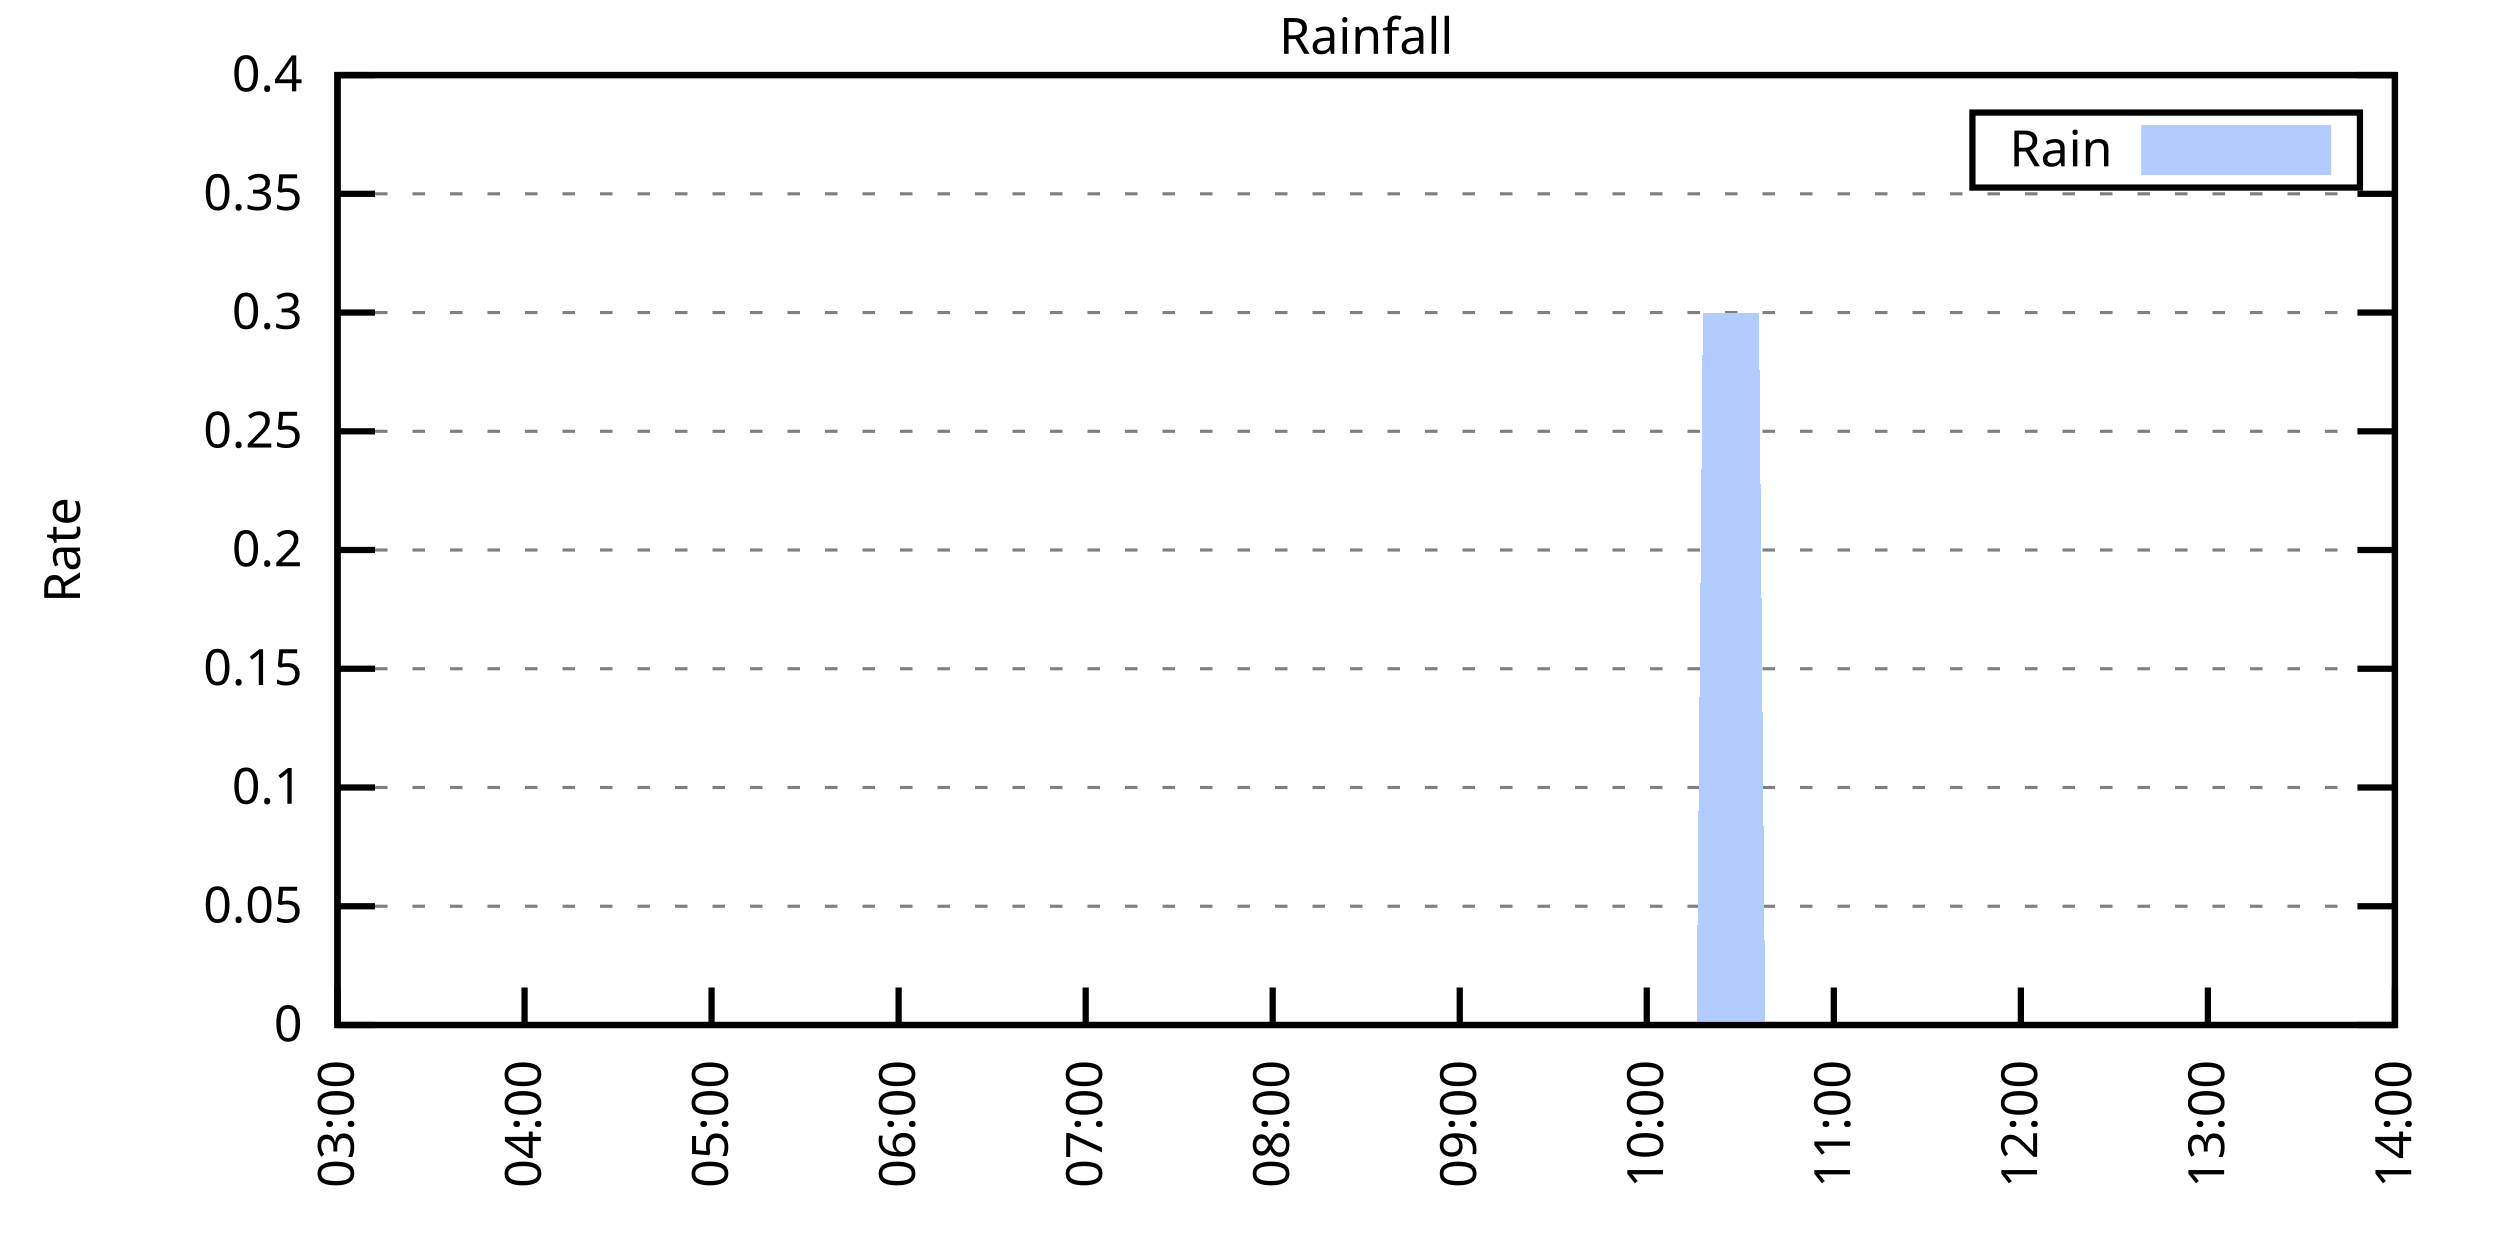
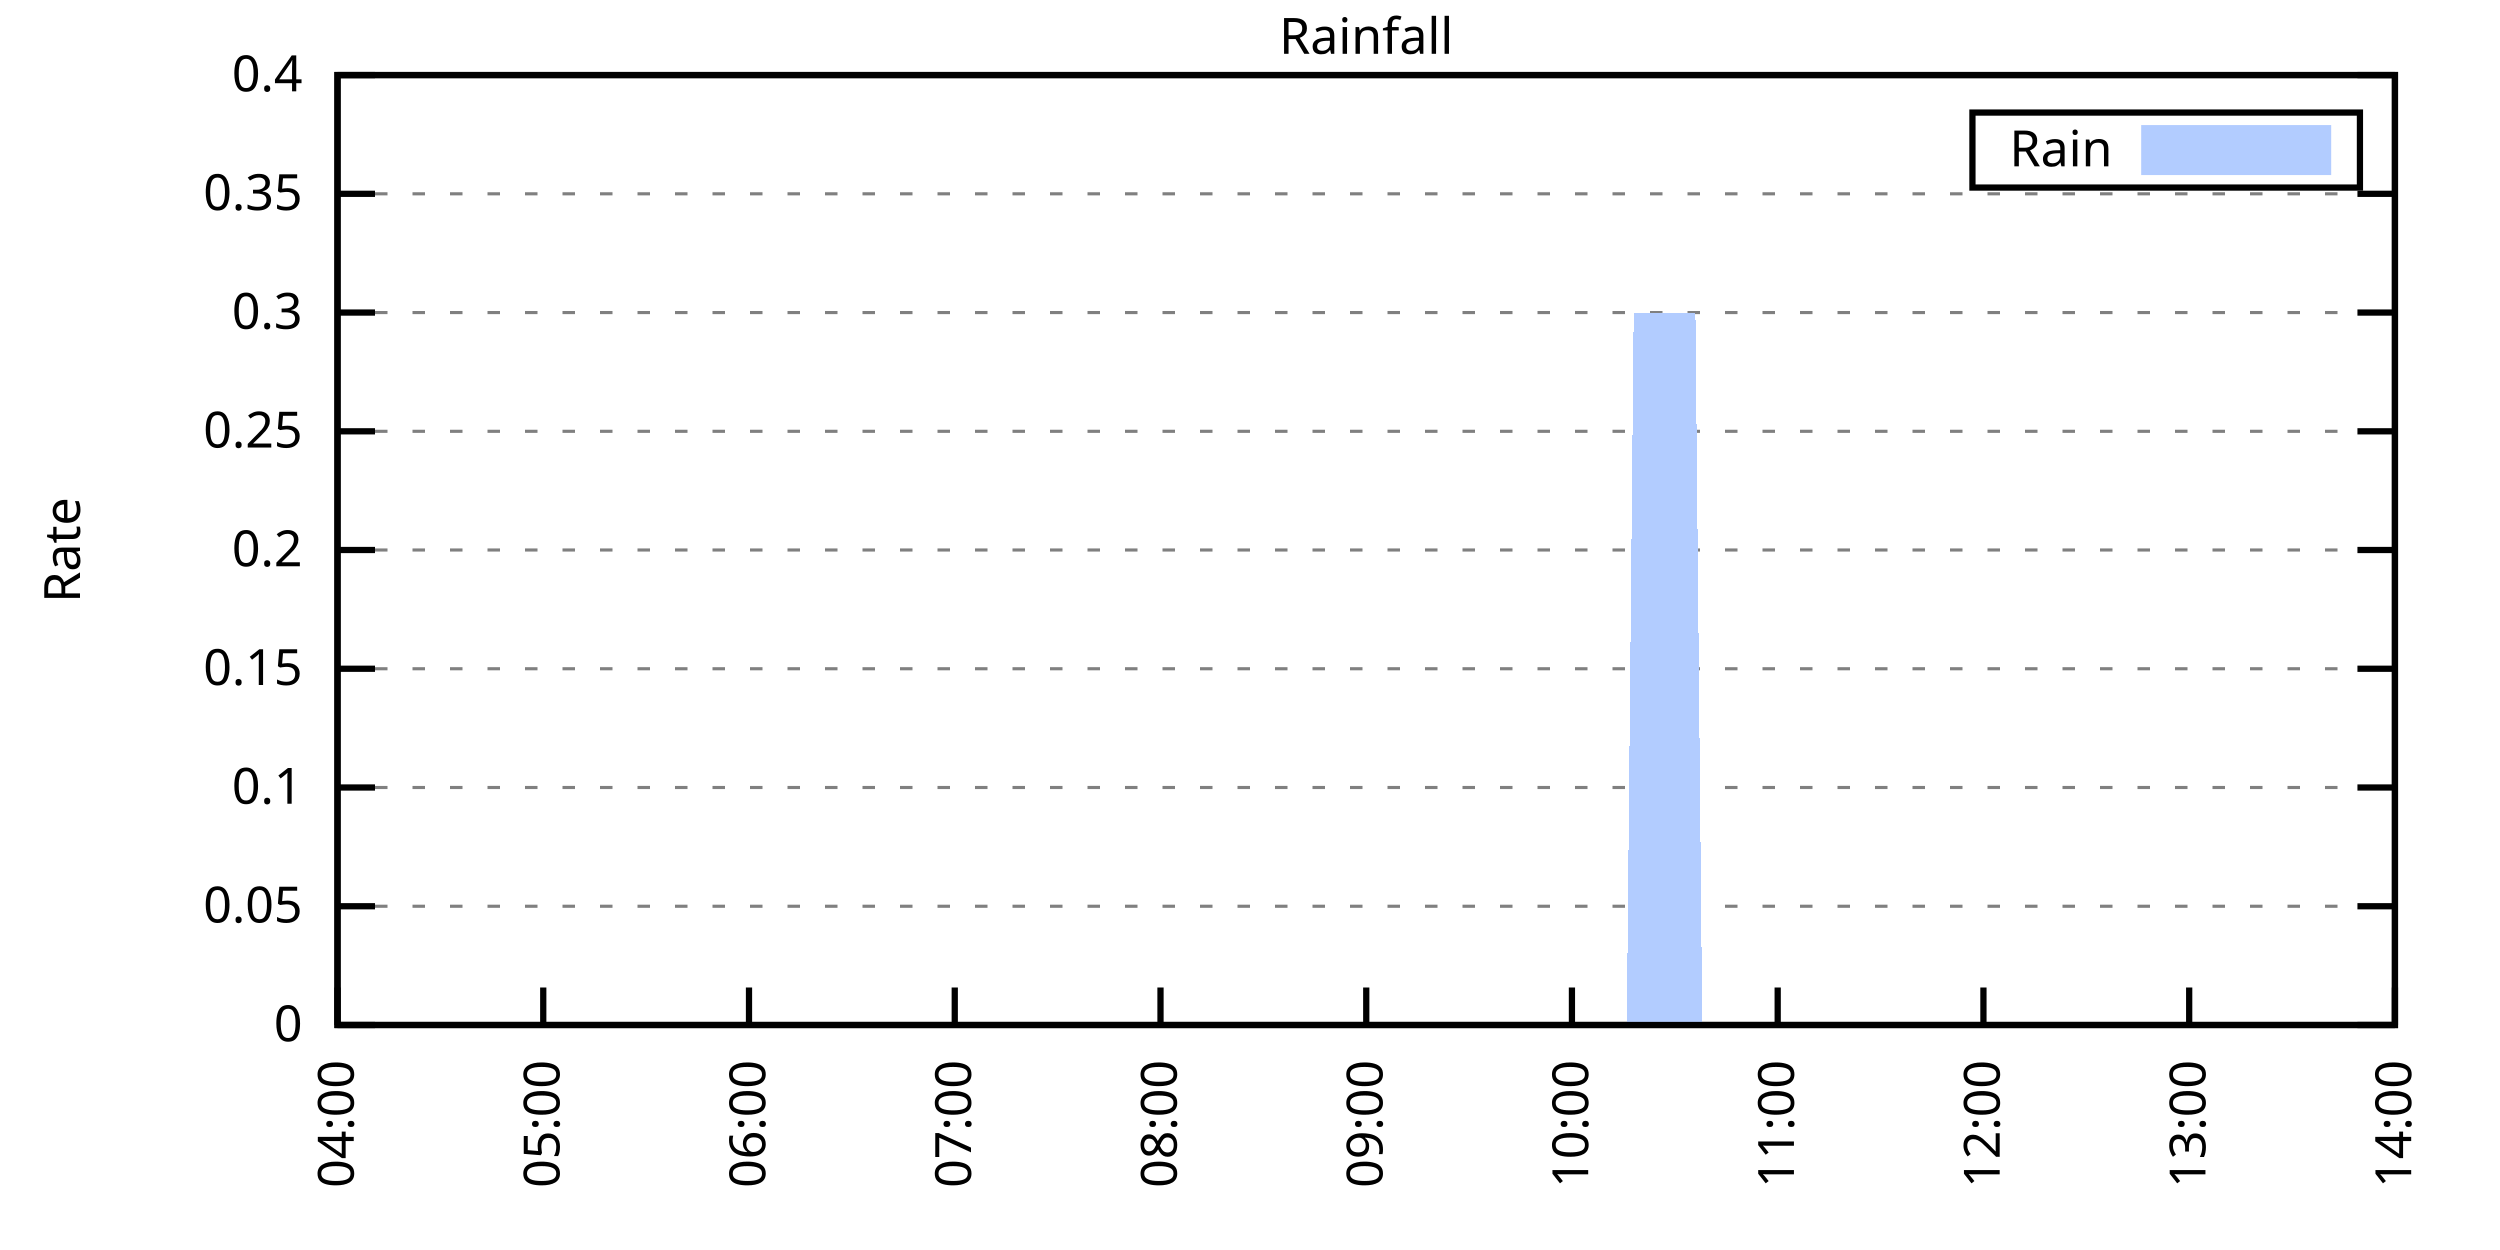
<svg xmlns="http://www.w3.org/2000/svg" xmlns:xlink="http://www.w3.org/1999/xlink" width="400" height="200" viewBox="0 0 400 200">
  <g id="gnuplot_canvas">
    <rect x="0" y="0" width="400" height="200" fill="none" />
    <defs>
      <circle id="gpDot" r="0.5" stroke-width="0.5" stroke="currentColor" />
      <path id="gpPt0" stroke-width="0.333" stroke="currentColor" d="M-1,0 h2 M0,-1 v2" />
      <path id="gpPt1" stroke-width="0.333" stroke="currentColor" d="M-1,-1 L1,1 M1,-1 L-1,1" />
      <path id="gpPt2" stroke-width="0.333" stroke="currentColor" d="M-1,0 L1,0 M0,-1 L0,1 M-1,-1 L1,1 M-1,1 L1,-1" />
      <rect id="gpPt3" stroke-width="0.333" stroke="currentColor" x="-1" y="-1" width="2" height="2" />
      <rect id="gpPt4" stroke-width="0.333" stroke="currentColor" fill="currentColor" x="-1" y="-1" width="2" height="2" />
      <circle id="gpPt5" stroke-width="0.333" stroke="currentColor" cx="0" cy="0" r="1" />
      <use xlink:href="#gpPt5" id="gpPt6" fill="currentColor" stroke="none" />
      <path id="gpPt7" stroke-width="0.333" stroke="currentColor" d="M0,-1.33 L-1.33,0.67 L1.33,0.67 z" />
      <use xlink:href="#gpPt7" id="gpPt8" fill="currentColor" stroke="none" />
      <use xlink:href="#gpPt7" id="gpPt9" stroke="currentColor" transform="rotate(180)" />
      <use xlink:href="#gpPt9" id="gpPt10" fill="currentColor" stroke="none" />
      <use xlink:href="#gpPt3" id="gpPt11" stroke="currentColor" transform="rotate(45)" />
      <use xlink:href="#gpPt11" id="gpPt12" fill="currentColor" stroke="none" />
      <path id="gpPt13" stroke-width="0.333" stroke="currentColor" d="M0,1.330 L1.265,0.411 L0.782,-1.067 L-0.782,-1.076 L-1.265,0.411 z" />
      <use xlink:href="#gpPt13" id="gpPt14" fill="currentColor" stroke="none" />
      <filter id="textbox" filterUnits="objectBoundingBox" x="0" y="0" height="1" width="1">
        <feFlood flood-color="white" flood-opacity="1" result="bgnd" />
        <feComposite in="SourceGraphic" in2="bgnd" operator="atop" />
      </filter>
      <filter id="greybox" filterUnits="objectBoundingBox" x="0" y="0" height="1" width="1">
        <feFlood flood-color="lightgrey" flood-opacity="1" result="grey" />
        <feComposite in="SourceGraphic" in2="grey" operator="atop" />
      </filter>
    </defs>
    <g fill="none" color="white" stroke="currentColor" stroke-width="1.00" stroke-linecap="butt" stroke-linejoin="miter">
</g>
    <g fill="none" color="black" stroke="currentColor" stroke-width="1.00" stroke-linecap="butt" stroke-linejoin="miter">
      <g stroke="none" shape-rendering="crispEdges">
        <polygon fill="rgb(255, 255, 255)" points="54.00,164.00 383.18,164.00 383.18,12.02 54.00,12.02 " />
      </g>
    </g>
    <g fill="none" color="black" stroke="currentColor" stroke-width="1.00" stroke-linecap="butt" stroke-linejoin="miter">
</g>
    <g fill="none" color="black" stroke="black" stroke-width="0.50" stroke-linecap="butt" stroke-linejoin="miter">
</g>
    <g fill="none" color="gray" stroke="currentColor" stroke-width="0.50" stroke-linecap="butt" stroke-linejoin="miter">
      <path stroke="gray" stroke-dasharray="2,4" class="gridline" d="M54.00,164.00 L383.19,164.00  " />
    </g>
    <g fill="none" color="gray" stroke="gray" stroke-width="1.00" stroke-linecap="butt" stroke-linejoin="miter">
</g>
    <g fill="none" color="black" stroke="currentColor" stroke-width="1.00" stroke-linecap="butt" stroke-linejoin="miter">
      <path stroke="black" d="M54.00,164.00 L60.00,164.00 M383.19,164.00 L377.19,164.00  " />
      <g transform="translate(48.40,166.60)" stroke="none" fill="black" font-family="Sans" font-size="8.00" text-anchor="end">
        <text>
          <tspan font-family="Sans"> 0</tspan>
        </text>
      </g>
    </g>
    <g fill="none" color="black" stroke="currentColor" stroke-width="1.00" stroke-linecap="butt" stroke-linejoin="miter">
</g>
    <g fill="none" color="black" stroke="black" stroke-width="0.50" stroke-linecap="butt" stroke-linejoin="miter">
</g>
    <g fill="none" color="gray" stroke="currentColor" stroke-width="0.50" stroke-linecap="butt" stroke-linejoin="miter">
      <path stroke="gray" stroke-dasharray="2,4" class="gridline" d="M54.00,145.00 L383.19,145.00  " />
    </g>
    <g fill="none" color="gray" stroke="gray" stroke-width="1.00" stroke-linecap="butt" stroke-linejoin="miter">
</g>
    <g fill="none" color="black" stroke="currentColor" stroke-width="1.00" stroke-linecap="butt" stroke-linejoin="miter">
      <path stroke="black" d="M54.00,145.00 L60.00,145.00 M383.19,145.00 L377.19,145.00  " />
      <g transform="translate(48.40,147.60)" stroke="none" fill="black" font-family="Sans" font-size="8.00" text-anchor="end">
        <text>
          <tspan font-family="Sans"> 0.05</tspan>
        </text>
      </g>
    </g>
    <g fill="none" color="black" stroke="currentColor" stroke-width="1.00" stroke-linecap="butt" stroke-linejoin="miter">
</g>
    <g fill="none" color="black" stroke="black" stroke-width="0.50" stroke-linecap="butt" stroke-linejoin="miter">
</g>
    <g fill="none" color="gray" stroke="currentColor" stroke-width="0.50" stroke-linecap="butt" stroke-linejoin="miter">
      <path stroke="gray" stroke-dasharray="2,4" class="gridline" d="M54.00,126.00 L383.19,126.00  " />
    </g>
    <g fill="none" color="gray" stroke="gray" stroke-width="1.00" stroke-linecap="butt" stroke-linejoin="miter">
</g>
    <g fill="none" color="black" stroke="currentColor" stroke-width="1.00" stroke-linecap="butt" stroke-linejoin="miter">
      <path stroke="black" d="M54.00,126.00 L60.00,126.00 M383.19,126.00 L377.19,126.00  " />
      <g transform="translate(48.40,128.60)" stroke="none" fill="black" font-family="Sans" font-size="8.00" text-anchor="end">
        <text>
          <tspan font-family="Sans"> 0.1</tspan>
        </text>
      </g>
    </g>
    <g fill="none" color="black" stroke="currentColor" stroke-width="1.00" stroke-linecap="butt" stroke-linejoin="miter">
</g>
    <g fill="none" color="black" stroke="black" stroke-width="0.50" stroke-linecap="butt" stroke-linejoin="miter">
</g>
    <g fill="none" color="gray" stroke="currentColor" stroke-width="0.50" stroke-linecap="butt" stroke-linejoin="miter">
      <path stroke="gray" stroke-dasharray="2,4" class="gridline" d="M54.00,107.00 L383.19,107.00  " />
    </g>
    <g fill="none" color="gray" stroke="gray" stroke-width="1.00" stroke-linecap="butt" stroke-linejoin="miter">
</g>
    <g fill="none" color="black" stroke="currentColor" stroke-width="1.00" stroke-linecap="butt" stroke-linejoin="miter">
      <path stroke="black" d="M54.00,107.00 L60.00,107.00 M383.19,107.00 L377.19,107.00  " />
      <g transform="translate(48.40,109.60)" stroke="none" fill="black" font-family="Sans" font-size="8.00" text-anchor="end">
        <text>
          <tspan font-family="Sans"> 0.15</tspan>
        </text>
      </g>
    </g>
    <g fill="none" color="black" stroke="currentColor" stroke-width="1.00" stroke-linecap="butt" stroke-linejoin="miter">
</g>
    <g fill="none" color="black" stroke="black" stroke-width="0.50" stroke-linecap="butt" stroke-linejoin="miter">
</g>
    <g fill="none" color="gray" stroke="currentColor" stroke-width="0.50" stroke-linecap="butt" stroke-linejoin="miter">
      <path stroke="gray" stroke-dasharray="2,4" class="gridline" d="M54.00,88.00 L383.19,88.00  " />
    </g>
    <g fill="none" color="gray" stroke="gray" stroke-width="1.00" stroke-linecap="butt" stroke-linejoin="miter">
</g>
    <g fill="none" color="black" stroke="currentColor" stroke-width="1.00" stroke-linecap="butt" stroke-linejoin="miter">
      <path stroke="black" d="M54.00,88.00 L60.00,88.00 M383.19,88.00 L377.19,88.00  " />
      <g transform="translate(48.40,90.60)" stroke="none" fill="black" font-family="Sans" font-size="8.00" text-anchor="end">
        <text>
          <tspan font-family="Sans"> 0.2</tspan>
        </text>
      </g>
    </g>
    <g fill="none" color="black" stroke="currentColor" stroke-width="1.00" stroke-linecap="butt" stroke-linejoin="miter">
</g>
    <g fill="none" color="black" stroke="black" stroke-width="0.50" stroke-linecap="butt" stroke-linejoin="miter">
</g>
    <g fill="none" color="gray" stroke="currentColor" stroke-width="0.50" stroke-linecap="butt" stroke-linejoin="miter">
      <path stroke="gray" stroke-dasharray="2,4" class="gridline" d="M54.00,69.01 L383.19,69.01  " />
    </g>
    <g fill="none" color="gray" stroke="gray" stroke-width="1.00" stroke-linecap="butt" stroke-linejoin="miter">
</g>
    <g fill="none" color="black" stroke="currentColor" stroke-width="1.00" stroke-linecap="butt" stroke-linejoin="miter">
      <path stroke="black" d="M54.00,69.01 L60.00,69.01 M383.19,69.01 L377.19,69.01  " />
      <g transform="translate(48.40,71.61)" stroke="none" fill="black" font-family="Sans" font-size="8.00" text-anchor="end">
        <text>
          <tspan font-family="Sans"> 0.25</tspan>
        </text>
      </g>
    </g>
    <g fill="none" color="black" stroke="currentColor" stroke-width="1.00" stroke-linecap="butt" stroke-linejoin="miter">
</g>
    <g fill="none" color="black" stroke="black" stroke-width="0.50" stroke-linecap="butt" stroke-linejoin="miter">
</g>
    <g fill="none" color="gray" stroke="currentColor" stroke-width="0.50" stroke-linecap="butt" stroke-linejoin="miter">
      <path stroke="gray" stroke-dasharray="2,4" class="gridline" d="M54.00,50.01 L383.19,50.01  " />
    </g>
    <g fill="none" color="gray" stroke="gray" stroke-width="1.00" stroke-linecap="butt" stroke-linejoin="miter">
</g>
    <g fill="none" color="black" stroke="currentColor" stroke-width="1.00" stroke-linecap="butt" stroke-linejoin="miter">
      <path stroke="black" d="M54.00,50.01 L60.00,50.01 M383.19,50.01 L377.19,50.01  " />
      <g transform="translate(48.40,52.61)" stroke="none" fill="black" font-family="Sans" font-size="8.00" text-anchor="end">
        <text>
          <tspan font-family="Sans"> 0.3</tspan>
        </text>
      </g>
    </g>
    <g fill="none" color="black" stroke="currentColor" stroke-width="1.00" stroke-linecap="butt" stroke-linejoin="miter">
</g>
    <g fill="none" color="black" stroke="black" stroke-width="0.50" stroke-linecap="butt" stroke-linejoin="miter">
</g>
    <g fill="none" color="gray" stroke="currentColor" stroke-width="0.50" stroke-linecap="butt" stroke-linejoin="miter">
      <path stroke="gray" stroke-dasharray="2,4" class="gridline" d="M54.00,31.01 L383.19,31.01  " />
    </g>
    <g fill="none" color="gray" stroke="gray" stroke-width="1.00" stroke-linecap="butt" stroke-linejoin="miter">
</g>
    <g fill="none" color="black" stroke="currentColor" stroke-width="1.00" stroke-linecap="butt" stroke-linejoin="miter">
      <path stroke="black" d="M54.00,31.01 L60.00,31.01 M383.19,31.01 L377.19,31.01  " />
      <g transform="translate(48.40,33.61)" stroke="none" fill="black" font-family="Sans" font-size="8.00" text-anchor="end">
        <text>
          <tspan font-family="Sans"> 0.35</tspan>
        </text>
      </g>
    </g>
    <g fill="none" color="black" stroke="currentColor" stroke-width="1.00" stroke-linecap="butt" stroke-linejoin="miter">
</g>
    <g fill="none" color="black" stroke="black" stroke-width="0.50" stroke-linecap="butt" stroke-linejoin="miter">
</g>
    <g fill="none" color="gray" stroke="currentColor" stroke-width="0.50" stroke-linecap="butt" stroke-linejoin="miter">
      <path stroke="gray" stroke-dasharray="2,4" class="gridline" d="M54.00,12.01 L383.19,12.01  " />
    </g>
    <g fill="none" color="gray" stroke="gray" stroke-width="1.00" stroke-linecap="butt" stroke-linejoin="miter">
</g>
    <g fill="none" color="black" stroke="currentColor" stroke-width="1.00" stroke-linecap="butt" stroke-linejoin="miter">
      <path stroke="black" d="M54.00,12.01 L60.00,12.01 M383.19,12.01 L377.19,12.01  " />
      <g transform="translate(48.40,14.61)" stroke="none" fill="black" font-family="Sans" font-size="8.00" text-anchor="end">
        <text>
          <tspan font-family="Sans"> 0.4</tspan>
        </text>
      </g>
    </g>
    <g fill="none" color="black" stroke="currentColor" stroke-width="1.00" stroke-linecap="butt" stroke-linejoin="miter">
      <path stroke="black" d="M54.00,164.00 L54.00,158.00  " />
      <g transform="translate(56.60,169.60) rotate(270.00)" stroke="none" fill="black" font-family="Sans" font-size="8.00" text-anchor="end">
        <text>
-           <tspan font-family="Sans">03:00</tspan>
-         </text>
-       </g>
-     </g>
-     <g fill="none" color="black" stroke="currentColor" stroke-width="1.00" stroke-linecap="butt" stroke-linejoin="miter">
-       <path stroke="black" d="M83.93,164.00 L83.93,158.00  " />
-       <g transform="translate(86.53,169.60) rotate(270.00)" stroke="none" fill="black" font-family="Sans" font-size="8.00" text-anchor="end">
-         <text>
          <tspan font-family="Sans">04:00</tspan>
        </text>
      </g>
    </g>
    <g fill="none" color="black" stroke="currentColor" stroke-width="1.00" stroke-linecap="butt" stroke-linejoin="miter">
-       <path stroke="black" d="M113.85,164.00 L113.85,158.00  " />
-       <g transform="translate(116.45,169.60) rotate(270.00)" stroke="none" fill="black" font-family="Sans" font-size="8.00" text-anchor="end">
+       <path stroke="black" d="M86.92,164.00 L86.92,158.00  " />
+       <g transform="translate(89.52,169.60) rotate(270.00)" stroke="none" fill="black" font-family="Sans" font-size="8.00" text-anchor="end">
        <text>
          <tspan font-family="Sans">05:00</tspan>
        </text>
      </g>
    </g>
    <g fill="none" color="black" stroke="currentColor" stroke-width="1.00" stroke-linecap="butt" stroke-linejoin="miter">
-       <path stroke="black" d="M143.78,164.00 L143.78,158.00  " />
-       <g transform="translate(146.38,169.60) rotate(270.00)" stroke="none" fill="black" font-family="Sans" font-size="8.00" text-anchor="end">
+       <path stroke="black" d="M119.84,164.00 L119.84,158.00  " />
+       <g transform="translate(122.44,169.60) rotate(270.00)" stroke="none" fill="black" font-family="Sans" font-size="8.00" text-anchor="end">
        <text>
          <tspan font-family="Sans">06:00</tspan>
        </text>
      </g>
    </g>
    <g fill="none" color="black" stroke="currentColor" stroke-width="1.00" stroke-linecap="butt" stroke-linejoin="miter">
-       <path stroke="black" d="M173.71,164.00 L173.71,158.00  " />
-       <g transform="translate(176.31,169.60) rotate(270.00)" stroke="none" fill="black" font-family="Sans" font-size="8.00" text-anchor="end">
+       <path stroke="black" d="M152.76,164.00 L152.76,158.00  " />
+       <g transform="translate(155.36,169.60) rotate(270.00)" stroke="none" fill="black" font-family="Sans" font-size="8.00" text-anchor="end">
        <text>
          <tspan font-family="Sans">07:00</tspan>
        </text>
      </g>
    </g>
    <g fill="none" color="black" stroke="currentColor" stroke-width="1.00" stroke-linecap="butt" stroke-linejoin="miter">
-       <path stroke="black" d="M203.63,164.00 L203.63,158.00  " />
-       <g transform="translate(206.23,169.60) rotate(270.00)" stroke="none" fill="black" font-family="Sans" font-size="8.00" text-anchor="end">
+       <path stroke="black" d="M185.68,164.00 L185.68,158.00  " />
+       <g transform="translate(188.28,169.60) rotate(270.00)" stroke="none" fill="black" font-family="Sans" font-size="8.00" text-anchor="end">
        <text>
          <tspan font-family="Sans">08:00</tspan>
        </text>
      </g>
    </g>
    <g fill="none" color="black" stroke="currentColor" stroke-width="1.00" stroke-linecap="butt" stroke-linejoin="miter">
-       <path stroke="black" d="M233.56,164.00 L233.56,158.00  " />
-       <g transform="translate(236.16,169.60) rotate(270.00)" stroke="none" fill="black" font-family="Sans" font-size="8.00" text-anchor="end">
+       <path stroke="black" d="M218.60,164.00 L218.60,158.00  " />
+       <g transform="translate(221.20,169.60) rotate(270.00)" stroke="none" fill="black" font-family="Sans" font-size="8.00" text-anchor="end">
        <text>
          <tspan font-family="Sans">09:00</tspan>
        </text>
      </g>
    </g>
    <g fill="none" color="black" stroke="currentColor" stroke-width="1.00" stroke-linecap="butt" stroke-linejoin="miter">
-       <path stroke="black" d="M263.48,164.00 L263.48,158.00  " />
-       <g transform="translate(266.08,169.60) rotate(270.00)" stroke="none" fill="black" font-family="Sans" font-size="8.00" text-anchor="end">
+       <path stroke="black" d="M251.51,164.00 L251.51,158.00  " />
+       <g transform="translate(254.11,169.60) rotate(270.00)" stroke="none" fill="black" font-family="Sans" font-size="8.00" text-anchor="end">
        <text>
          <tspan font-family="Sans">10:00</tspan>
        </text>
      </g>
    </g>
    <g fill="none" color="black" stroke="currentColor" stroke-width="1.00" stroke-linecap="butt" stroke-linejoin="miter">
-       <path stroke="black" d="M293.41,164.00 L293.41,158.00  " />
-       <g transform="translate(296.01,169.60) rotate(270.00)" stroke="none" fill="black" font-family="Sans" font-size="8.00" text-anchor="end">
+       <path stroke="black" d="M284.43,164.00 L284.43,158.00  " />
+       <g transform="translate(287.03,169.60) rotate(270.00)" stroke="none" fill="black" font-family="Sans" font-size="8.00" text-anchor="end">
        <text>
          <tspan font-family="Sans">11:00</tspan>
        </text>
      </g>
    </g>
    <g fill="none" color="black" stroke="currentColor" stroke-width="1.00" stroke-linecap="butt" stroke-linejoin="miter">
-       <path stroke="black" d="M323.34,164.00 L323.34,158.00  " />
-       <g transform="translate(325.94,169.60) rotate(270.00)" stroke="none" fill="black" font-family="Sans" font-size="8.00" text-anchor="end">
+       <path stroke="black" d="M317.35,164.00 L317.35,158.00  " />
+       <g transform="translate(319.95,169.60) rotate(270.00)" stroke="none" fill="black" font-family="Sans" font-size="8.00" text-anchor="end">
        <text>
          <tspan font-family="Sans">12:00</tspan>
        </text>
      </g>
    </g>
    <g fill="none" color="black" stroke="currentColor" stroke-width="1.00" stroke-linecap="butt" stroke-linejoin="miter">
-       <path stroke="black" d="M353.26,164.00 L353.26,158.00  " />
-       <g transform="translate(355.86,169.60) rotate(270.00)" stroke="none" fill="black" font-family="Sans" font-size="8.00" text-anchor="end">
+       <path stroke="black" d="M350.27,164.00 L350.27,158.00  " />
+       <g transform="translate(352.87,169.60) rotate(270.00)" stroke="none" fill="black" font-family="Sans" font-size="8.00" text-anchor="end">
        <text>
          <tspan font-family="Sans">13:00</tspan>
        </text>
      </g>
    </g>
    <g fill="none" color="black" stroke="currentColor" stroke-width="1.00" stroke-linecap="butt" stroke-linejoin="miter">
      <path stroke="black" d="M383.19,164.00 L383.19,158.00  " />
      <g transform="translate(385.79,169.60) rotate(270.00)" stroke="none" fill="black" font-family="Sans" font-size="8.00" text-anchor="end">
        <text>
          <tspan font-family="Sans">14:00</tspan>
        </text>
      </g>
    </g>
    <g fill="none" color="black" stroke="currentColor" stroke-width="1.00" stroke-linecap="butt" stroke-linejoin="miter">
</g>
    <g fill="none" color="black" stroke="currentColor" stroke-width="1.00" stroke-linecap="butt" stroke-linejoin="miter">
      <path stroke="black" d="M54.00,12.01 L54.00,164.00 L383.19,164.00 L383.19,12.01 L54.00,12.01 Z  " />
    </g>
    <g fill="none" color="black" stroke="currentColor" stroke-width="1.00" stroke-linecap="butt" stroke-linejoin="miter">
</g>
    <g fill="none" color="black" stroke="currentColor" stroke-width="1.00" stroke-linecap="butt" stroke-linejoin="miter">
      <path stroke="black" d="M315.59,30.01 L315.59,18.01 L377.59,18.01 L377.59,30.01 L315.59,30.01 Z  " />
    </g>
    <g id="Rainfall_plot_1">
      <g fill="none" color="white" stroke="black" stroke-width="2.00" stroke-linecap="butt" stroke-linejoin="miter">
</g>
      <g fill="none" color="black" stroke="currentColor" stroke-width="2.00" stroke-linecap="butt" stroke-linejoin="miter">
        <g transform="translate(337.99,26.61)" stroke="none" fill="black" font-family="Sans" font-size="8.00" text-anchor="end">
          <text>
            <tspan font-family="Sans">Rain</tspan>
          </text>
        </g>
      </g>
      <g fill="none" color="black" stroke="currentColor" stroke-width="2.00" stroke-linecap="butt" stroke-linejoin="miter">
        <g stroke="none" shape-rendering="crispEdges">
          <polygon fill="rgb(178, 204, 255)" points="343.59,27.01 371.99,27.01 371.99,21.01 343.59,21.01 " />
        </g>
        <path stroke="rgb(178, 204, 255)" d="M343.59,27.01 L371.99,27.01 L371.99,21.01 L343.59,21.01 L343.59,27.01 Z  " />
      </g>
      <g fill="none" color="black" stroke="currentColor" stroke-width="2.00" stroke-linecap="butt" stroke-linejoin="miter">
        <g stroke="none" shape-rendering="crispEdges">
-           <polygon fill="rgb(178, 204, 255)" points="76.94,164.00 77.94,164.00 78.94,164.00 79.94,164.00 80.93,164.00 81.93,164.00 82.93,164.00 83.93,164.00 84.92,164.00 85.92,164.00 86.92,164.00 87.92,164.00 88.91,164.00 89.91,164.00 90.91,164.00 91.91,164.00 92.90,164.00 93.90,164.00 94.90,164.00 95.90,164.00 96.89,164.00 97.89,164.00 98.89,164.00 99.89,164.00 100.88,164.00 101.88,164.00 102.88,164.00 103.88,164.00 104.87,164.00 105.87,164.00 106.87,164.00 107.87,164.00 108.87,164.00 109.86,164.00 110.86,164.00 111.86,164.00 112.86,164.00 113.85,164.00 114.85,164.00 115.85,164.00 116.85,164.00 117.84,164.00 118.84,164.00 119.84,164.00 120.84,164.00 121.83,164.00 122.83,164.00 123.83,164.00 124.83,164.00 125.82,164.00 126.82,164.00 127.82,164.00 128.82,164.00 129.81,164.00 130.81,164.00 131.81,164.00 132.81,164.00 133.80,164.00 134.80,164.00 135.80,164.00 136.80,164.00 137.79,164.00 138.79,164.00 139.79,164.00 140.79,164.00 141.78,164.00 142.78,164.00 143.78,164.00 144.78,164.00 145.77,164.00 146.77,164.00 147.77,164.00 148.77,164.00 149.76,164.00 150.76,164.00 151.76,164.00 152.76,164.00 153.75,164.00 154.75,164.00 155.75,164.00 156.75,164.00 157.74,164.00 158.74,164.00 159.74,164.00 160.74,164.00 161.73,164.00 162.73,164.00 163.73,164.00 164.73,164.00 165.73,164.00 166.72,164.00 167.72,164.00 168.72,164.00 169.72,164.00 170.71,164.00 171.71,164.00 172.71,164.00 173.71,164.00 174.70,164.00 175.70,164.00 176.70,164.00 177.70,164.00 178.69,164.00 179.69,164.00 180.69,164.00 181.69,164.00 182.68,164.00 183.68,164.00 184.68,164.00 185.68,164.00 186.67,164.00 187.67,164.00 188.67,164.00 189.67,164.00 190.66,164.00 191.66,164.00 192.66,164.00 193.66,164.00 194.65,164.00 195.65,164.00 196.65,164.00 197.65,164.00 198.64,164.00 199.64,164.00 200.64,164.00 201.64,164.00 202.63,164.00 203.63,164.00 204.63,164.00 205.63,164.00 206.62,164.00 207.62,164.00 208.62,164.00 209.62,164.00 210.61,164.00 211.61,164.00 212.61,164.00 213.61,164.00 214.60,164.00 215.60,164.00 216.60,164.00 217.60,164.00 218.60,164.00 219.59,164.00 220.59,164.00 221.59,164.00 222.59,164.00 223.58,164.00 224.58,164.00 225.58,164.00 226.58,164.00 227.57,164.00 228.57,164.00 229.57,164.00 230.57,164.00 231.56,164.00 232.56,164.00 233.56,164.00 234.56,164.00 235.55,164.00 236.55,164.00 237.55,164.00 238.55,164.00 239.54,164.00 240.54,164.00 241.54,164.00 242.54,164.00 243.53,164.00 244.53,164.00 245.53,164.00 246.53,164.00 247.52,164.00 248.52,164.00 249.52,164.00 250.52,164.00 251.51,164.00 252.51,164.00 253.51,164.00 254.51,164.00 255.50,164.00 256.50,164.00 257.50,164.00 258.50,164.00 259.49,164.00 260.49,164.00 261.49,164.00 262.49,164.00 263.48,164.00 264.48,164.00 265.48,164.00 266.48,164.00 267.47,164.00 268.47,164.00 269.47,164.00 270.47,164.00 271.46,164.00 272.46,50.01 273.46,50.01 274.46,50.01 275.46,50.01 276.45,50.01 277.45,50.01 278.45,50.01 279.45,50.01 280.44,50.01 281.44,50.01 282.44,164.00 283.44,164.00 284.43,164.00 285.43,164.00 286.43,164.00 287.43,164.00 288.42,164.00 289.42,164.00 290.42,164.00 291.42,164.00 292.41,164.00 293.41,164.00 294.41,164.00 295.41,164.00 296.40,164.00 297.40,164.00 298.40,164.00 299.40,164.00 300.39,164.00 301.39,164.00 302.39,164.00 303.39,164.00 304.38,164.00 305.38,164.00 306.38,164.00 307.38,164.00 308.37,164.00 309.37,164.00 310.37,164.00 311.37,164.00 312.36,164.00 313.36,164.00 314.36,164.00 315.36,164.00 316.35,164.00 317.35,164.00 318.35,164.00 319.35,164.00 320.34,164.00 321.34,164.00 322.34,164.00 323.34,164.00 324.33,164.00 325.33,164.00 326.33,164.00 327.33,164.00 328.33,164.00 329.32,164.00 330.32,164.00 331.32,164.00 332.32,164.00 333.31,164.00 334.31,164.00 335.31,164.00 336.31,164.00 337.30,164.00 338.30,164.00 339.30,164.00 340.30,164.00 341.29,164.00 342.29,164.00 343.29,164.00 344.29,164.00 345.28,164.00 346.28,164.00 347.28,164.00 348.28,164.00 349.27,164.00 350.27,164.00 351.27,164.00 352.27,164.00 353.26,164.00 354.26,164.00 355.26,164.00 356.26,164.00 357.25,164.00 358.25,164.00 359.25,164.00 360.25,164.00 361.24,164.00 362.24,164.00 363.24,164.00 364.24,164.00 365.23,164.00 366.23,164.00 367.23,164.00 368.23,164.00 369.22,164.00 370.22,164.00 371.22,164.00 372.22,164.00 373.21,164.00 374.21,164.00 375.21,164.00 376.21,164.00 377.20,164.00 378.20,164.00 379.20,164.00 380.20,164.00 381.19,164.00 381.19,164.00 76.94,164.00 " />
+           <polygon fill="rgb(178, 204, 255)" points="55.10,164.00 56.19,164.00 57.29,164.00 58.39,164.00 59.49,164.00 60.58,164.00 61.68,164.00 62.78,164.00 63.88,164.00 64.97,164.00 66.07,164.00 67.17,164.00 68.26,164.00 69.36,164.00 70.46,164.00 71.56,164.00 72.65,164.00 73.75,164.00 74.85,164.00 75.95,164.00 77.04,164.00 78.14,164.00 79.24,164.00 80.34,164.00 81.43,164.00 82.53,164.00 83.63,164.00 84.72,164.00 85.82,164.00 86.92,164.00 88.02,164.00 89.11,164.00 90.21,164.00 91.31,164.00 92.41,164.00 93.50,164.00 94.60,164.00 95.70,164.00 96.79,164.00 97.89,164.00 98.99,164.00 100.09,164.00 101.18,164.00 102.28,164.00 103.38,164.00 104.48,164.00 105.57,164.00 106.67,164.00 107.77,164.00 108.87,164.00 109.96,164.00 111.06,164.00 112.16,164.00 113.25,164.00 114.35,164.00 115.45,164.00 116.55,164.00 117.64,164.00 118.74,164.00 119.84,164.00 120.94,164.00 122.03,164.00 123.13,164.00 124.23,164.00 125.32,164.00 126.42,164.00 127.52,164.00 128.62,164.00 129.71,164.00 130.81,164.00 131.91,164.00 133.01,164.00 134.10,164.00 135.20,164.00 136.30,164.00 137.39,164.00 138.49,164.00 139.59,164.00 140.69,164.00 141.78,164.00 142.88,164.00 143.98,164.00 145.08,164.00 146.17,164.00 147.27,164.00 148.37,164.00 149.47,164.00 150.56,164.00 151.66,164.00 152.76,164.00 153.85,164.00 154.95,164.00 156.05,164.00 157.15,164.00 158.24,164.00 159.34,164.00 160.44,164.00 161.54,164.00 162.63,164.00 163.73,164.00 164.83,164.00 165.92,164.00 167.02,164.00 168.12,164.00 169.22,164.00 170.31,164.00 171.41,164.00 172.51,164.00 173.61,164.00 174.70,164.00 175.80,164.00 176.90,164.00 177.99,164.00 179.09,164.00 180.19,164.00 181.29,164.00 182.38,164.00 183.48,164.00 184.58,164.00 185.68,164.00 186.77,164.00 187.87,164.00 188.97,164.00 190.07,164.00 191.16,164.00 192.26,164.00 193.36,164.00 194.45,164.00 195.55,164.00 196.65,164.00 197.75,164.00 198.84,164.00 199.94,164.00 201.04,164.00 202.14,164.00 203.23,164.00 204.33,164.00 205.43,164.00 206.52,164.00 207.62,164.00 208.72,164.00 209.82,164.00 210.91,164.00 212.01,164.00 213.11,164.00 214.21,164.00 215.30,164.00 216.40,164.00 217.50,164.00 218.60,164.00 219.69,164.00 220.79,164.00 221.89,164.00 222.98,164.00 224.08,164.00 225.18,164.00 226.28,164.00 227.37,164.00 228.47,164.00 229.57,164.00 230.67,164.00 231.76,164.00 232.86,164.00 233.96,164.00 235.05,164.00 236.15,164.00 237.25,164.00 238.35,164.00 239.44,164.00 240.54,164.00 241.64,164.00 242.74,164.00 243.83,164.00 244.93,164.00 246.03,164.00 247.12,164.00 248.22,164.00 249.32,164.00 250.42,164.00 251.51,164.00 252.61,164.00 253.71,164.00 254.81,164.00 255.90,164.00 257.00,164.00 258.10,164.00 259.20,164.00 260.29,164.00 261.39,50.01 262.49,50.01 263.58,50.01 264.68,50.01 265.78,50.01 266.88,50.01 267.97,50.01 269.07,50.01 270.17,50.01 271.27,50.01 272.36,164.00 273.46,164.00 274.56,164.00 275.65,164.00 276.75,164.00 277.85,164.00 278.95,164.00 280.04,164.00 281.14,164.00 282.24,164.00 283.34,164.00 284.43,164.00 285.53,164.00 286.63,164.00 287.72,164.00 288.82,164.00 289.92,164.00 291.02,164.00 292.11,164.00 293.21,164.00 294.31,164.00 295.41,164.00 296.50,164.00 297.60,164.00 298.70,164.00 299.80,164.00 300.89,164.00 301.99,164.00 303.09,164.00 304.18,164.00 305.28,164.00 306.38,164.00 307.48,164.00 308.57,164.00 309.67,164.00 310.77,164.00 311.87,164.00 312.96,164.00 314.06,164.00 315.16,164.00 316.25,164.00 317.35,164.00 318.45,164.00 319.55,164.00 320.64,164.00 321.74,164.00 322.84,164.00 323.94,164.00 325.03,164.00 326.13,164.00 327.23,164.00 328.33,164.00 329.42,164.00 330.52,164.00 331.62,164.00 332.71,164.00 333.81,164.00 334.91,164.00 336.01,164.00 337.10,164.00 338.20,164.00 339.30,164.00 340.40,164.00 341.49,164.00 342.59,164.00 343.69,164.00 344.78,164.00 345.88,164.00 346.98,164.00 348.08,164.00 349.17,164.00 350.27,164.00 351.37,164.00 352.47,164.00 353.56,164.00 354.66,164.00 355.76,164.00 356.85,164.00 357.95,164.00 359.05,164.00 360.15,164.00 361.24,164.00 362.34,164.00 363.44,164.00 364.54,164.00 365.63,164.00 366.73,164.00 367.83,164.00 368.93,164.00 370.02,164.00 371.12,164.00 372.22,164.00 373.31,164.00 374.41,164.00 375.51,164.00 376.61,164.00 377.70,164.00 378.80,164.00 379.90,164.00 381.00,164.00 381.00,164.00 55.10,164.00 " />
        </g>
      </g>
    </g>
    <g fill="none" color="black" stroke="currentColor" stroke-width="2.00" stroke-linecap="butt" stroke-linejoin="miter">
</g>
    <g fill="none" color="black" stroke="black" stroke-width="1.00" stroke-linecap="butt" stroke-linejoin="miter">
</g>
    <g fill="none" color="black" stroke="currentColor" stroke-width="1.00" stroke-linecap="butt" stroke-linejoin="miter">
      <path stroke="black" d="M54.00,12.01 L54.00,164.00 L383.19,164.00 L383.19,12.01 L54.00,12.01 Z  " />
      <g transform="translate(12.80,88.01) rotate(270.00)" stroke="none" fill="black" font-family="Sans" font-size="8.00" text-anchor="middle">
        <text>
          <tspan font-family="Sans">Rate</tspan>
        </text>
      </g>
    </g>
    <g fill="none" color="black" stroke="currentColor" stroke-width="1.00" stroke-linecap="butt" stroke-linejoin="miter">
</g>
    <g fill="none" color="black" stroke="currentColor" stroke-width="1.00" stroke-linecap="butt" stroke-linejoin="miter">
      <g transform="translate(218.59,8.61)" stroke="none" fill="black" font-family="Sans" font-size="8.00" text-anchor="middle">
        <text>
          <tspan font-family="Sans">Rainfall</tspan>
        </text>
      </g>
    </g>
    <g fill="none" color="black" stroke="currentColor" stroke-width="1.00" stroke-linecap="butt" stroke-linejoin="miter">
</g>
  </g>
</svg>
